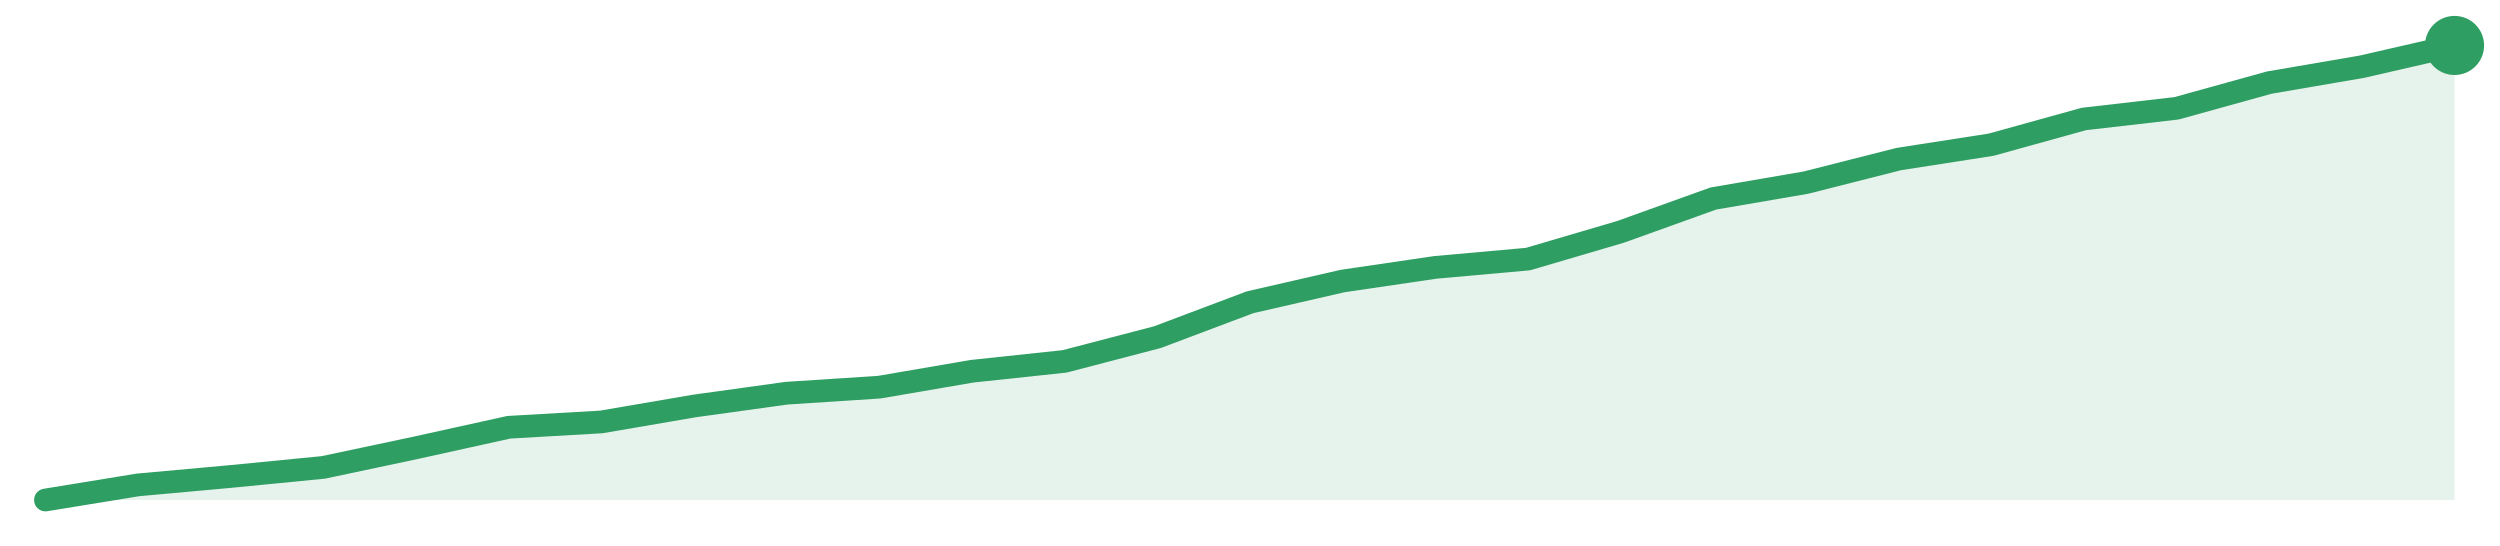
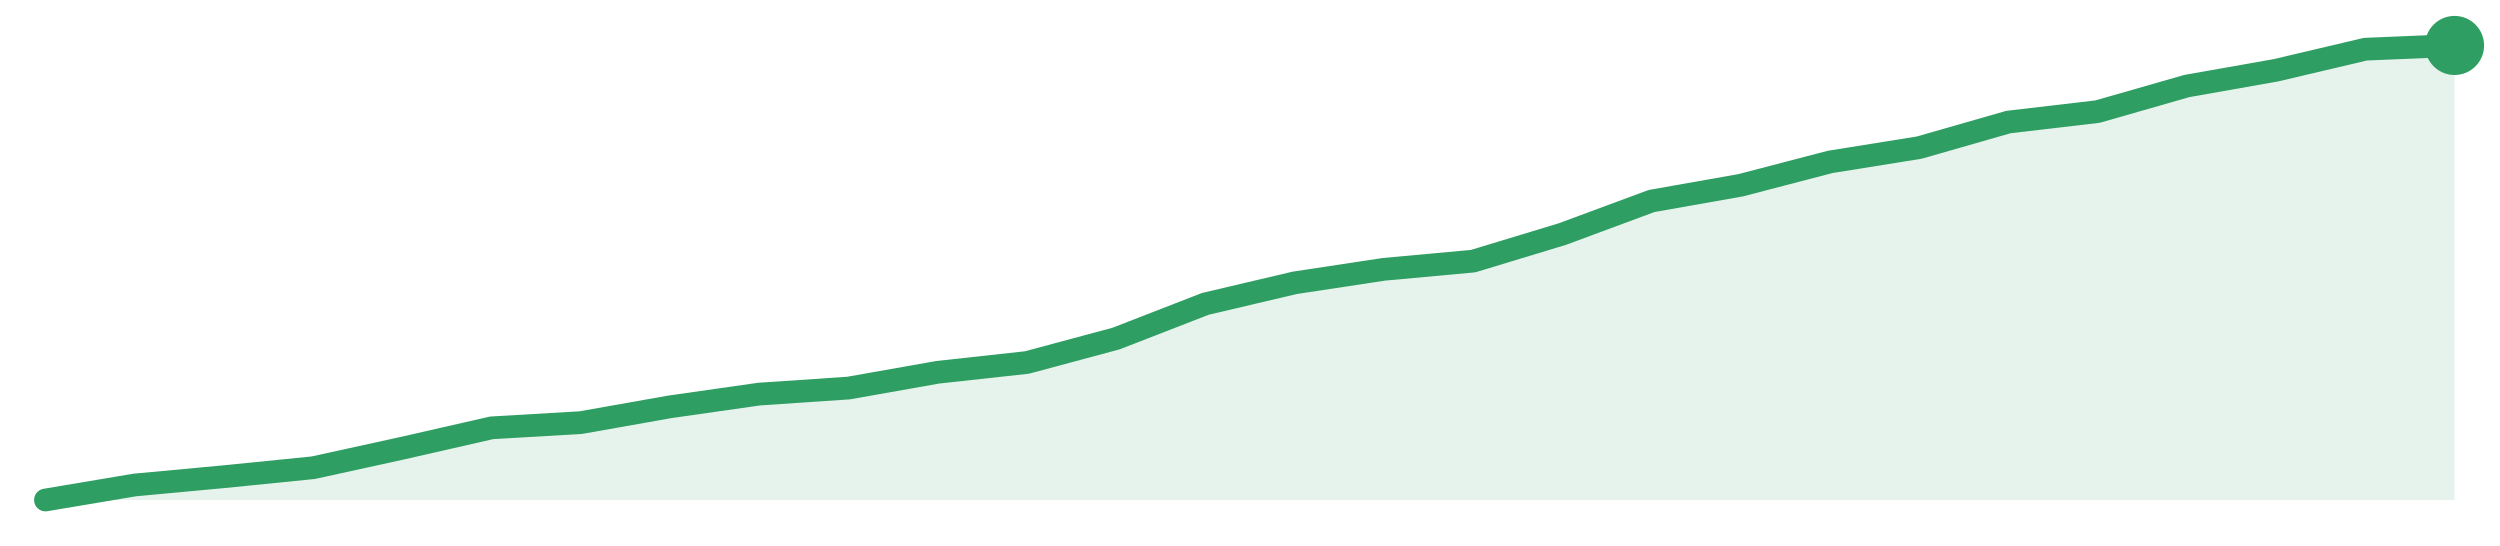
<svg xmlns="http://www.w3.org/2000/svg" width="220" height="48" viewBox="0 0 220 48" role="img" aria-label="trend">
-   <path d="M4.0,44.0 L4.0,44.0 L12.15,42.67 L20.31,41.93 L28.46,41.13 L36.62,39.4 L44.77,37.6 L52.92,37.13 L61.08,35.73 L69.23,34.6 L77.38,34.07 L85.54,32.67 L93.69,31.8 L101.85,29.67 L110.0,26.6 L118.15,24.73 L126.31,23.53 L134.46,22.8 L142.62,20.4 L150.77,17.47 L158.92,16.07 L167.08,14.0 L175.23,12.73 L183.38,10.47 L191.54,9.53 L199.69,7.27 L207.85,5.87 L216.0,4.0 L216.0,44.0 Z" fill="#2f9e631f" />
-   <path d="M4.0,44.0 L12.15,42.67 L20.31,41.93 L28.46,41.13 L36.62,39.4 L44.77,37.6 L52.92,37.13 L61.08,35.73 L69.23,34.6 L77.38,34.07 L85.54,32.67 L93.69,31.8 L101.85,29.67 L110.0,26.6 L118.15,24.73 L126.31,23.53 L134.46,22.8 L142.62,20.4 L150.77,17.47 L158.92,16.07 L167.08,14.0 L175.23,12.73 L183.38,10.47 L191.54,9.53 L199.69,7.27 L207.85,5.87 L216.0,4.0" fill="none" stroke="#2f9e63" stroke-width="2" stroke-linejoin="round" stroke-linecap="round" />
+   <path d="M4.0,44.0 L4.0,44.0 L11.85,42.68 L19.7,41.95 L27.56,41.16 L35.41,39.44 L43.26,37.65 L51.11,37.19 L58.96,35.8 L66.81,34.68 L74.67,34.15 L82.52,32.76 L90.37,31.9 L98.22,29.79 L106.07,26.74 L113.93,24.89 L121.78,23.7 L129.63,22.98 L137.48,20.6 L145.33,17.69 L153.19,16.3 L161.04,14.25 L168.89,12.99 L176.74,10.74 L184.59,9.82 L192.44,7.57 L200.3,6.18 L208.15,4.33 L216.0,4.0 L216.0,44.0 Z" fill="#2f9e631f" />
+   <path d="M4.0,44.0 L11.85,42.68 L19.7,41.95 L27.56,41.16 L35.41,39.44 L43.26,37.65 L51.11,37.19 L58.96,35.8 L66.81,34.68 L74.67,34.15 L82.52,32.76 L90.37,31.9 L98.22,29.79 L106.07,26.74 L113.93,24.89 L121.78,23.7 L129.63,22.98 L137.48,20.6 L145.33,17.69 L153.19,16.3 L161.04,14.25 L168.89,12.99 L176.74,10.74 L184.59,9.82 L192.44,7.57 L200.3,6.18 L208.15,4.33 L216.0,4.0" fill="none" stroke="#2f9e63" stroke-width="2" stroke-linejoin="round" stroke-linecap="round" />
  <circle cx="216.0" cy="4.0" r="2.6" fill="#2f9e63" />
</svg>
